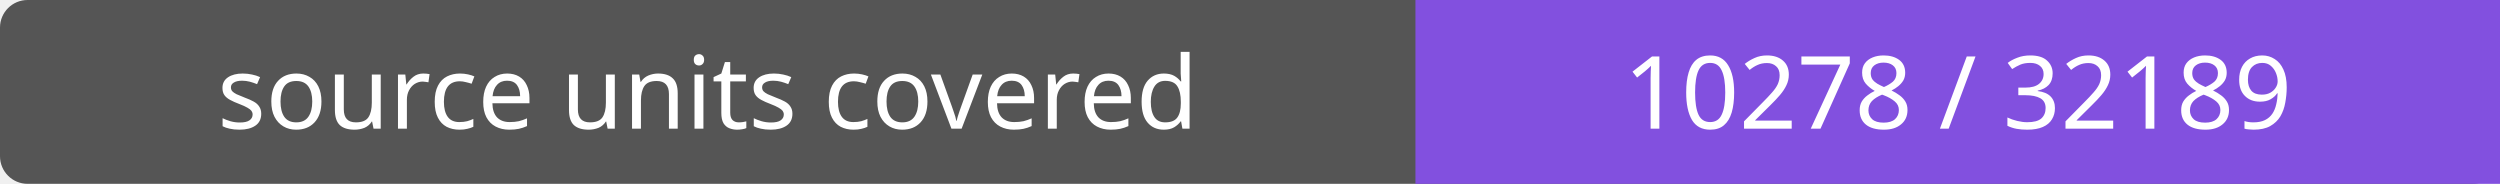
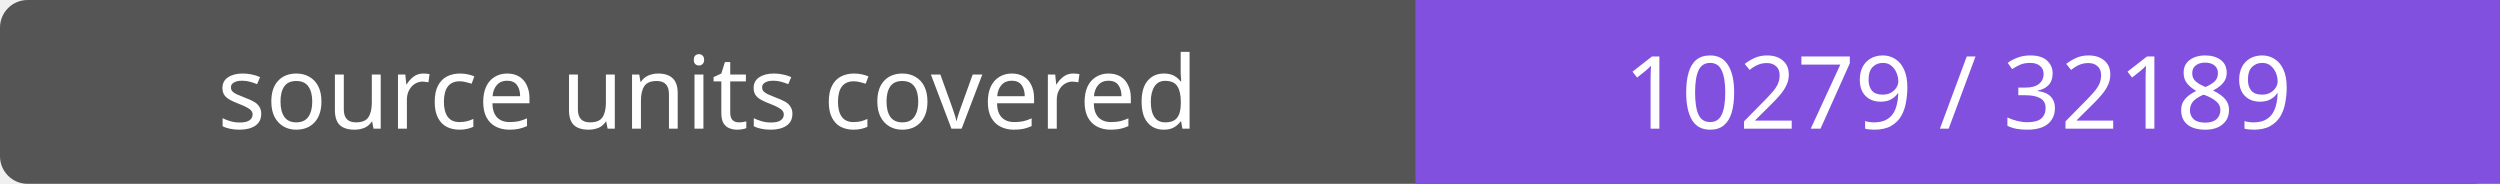
- <svg xmlns="http://www.w3.org/2000/svg" width="272" height="20" role="img" aria-label="source units covered: 10278 / 32189">
+ <svg xmlns="http://www.w3.org/2000/svg" width="272" height="20" role="img" aria-label="source units covered: 10279 / 32189">
  <rect width="272" height="20" rx="3" fill="#555" />
  <path fill="#8250df" d="M154 0h118v20H154z" />
  <g fill="#fff" text-anchor="middle" font-family="Verdana,sans-serif" font-size="11">
    <text x="77.0" y="14">source units covered</text>
-     <text x="213.0" y="14">10278 / 32189</text>
+     <text x="213.0" y="14">10279 / 32189</text>
  </g>
</svg>
